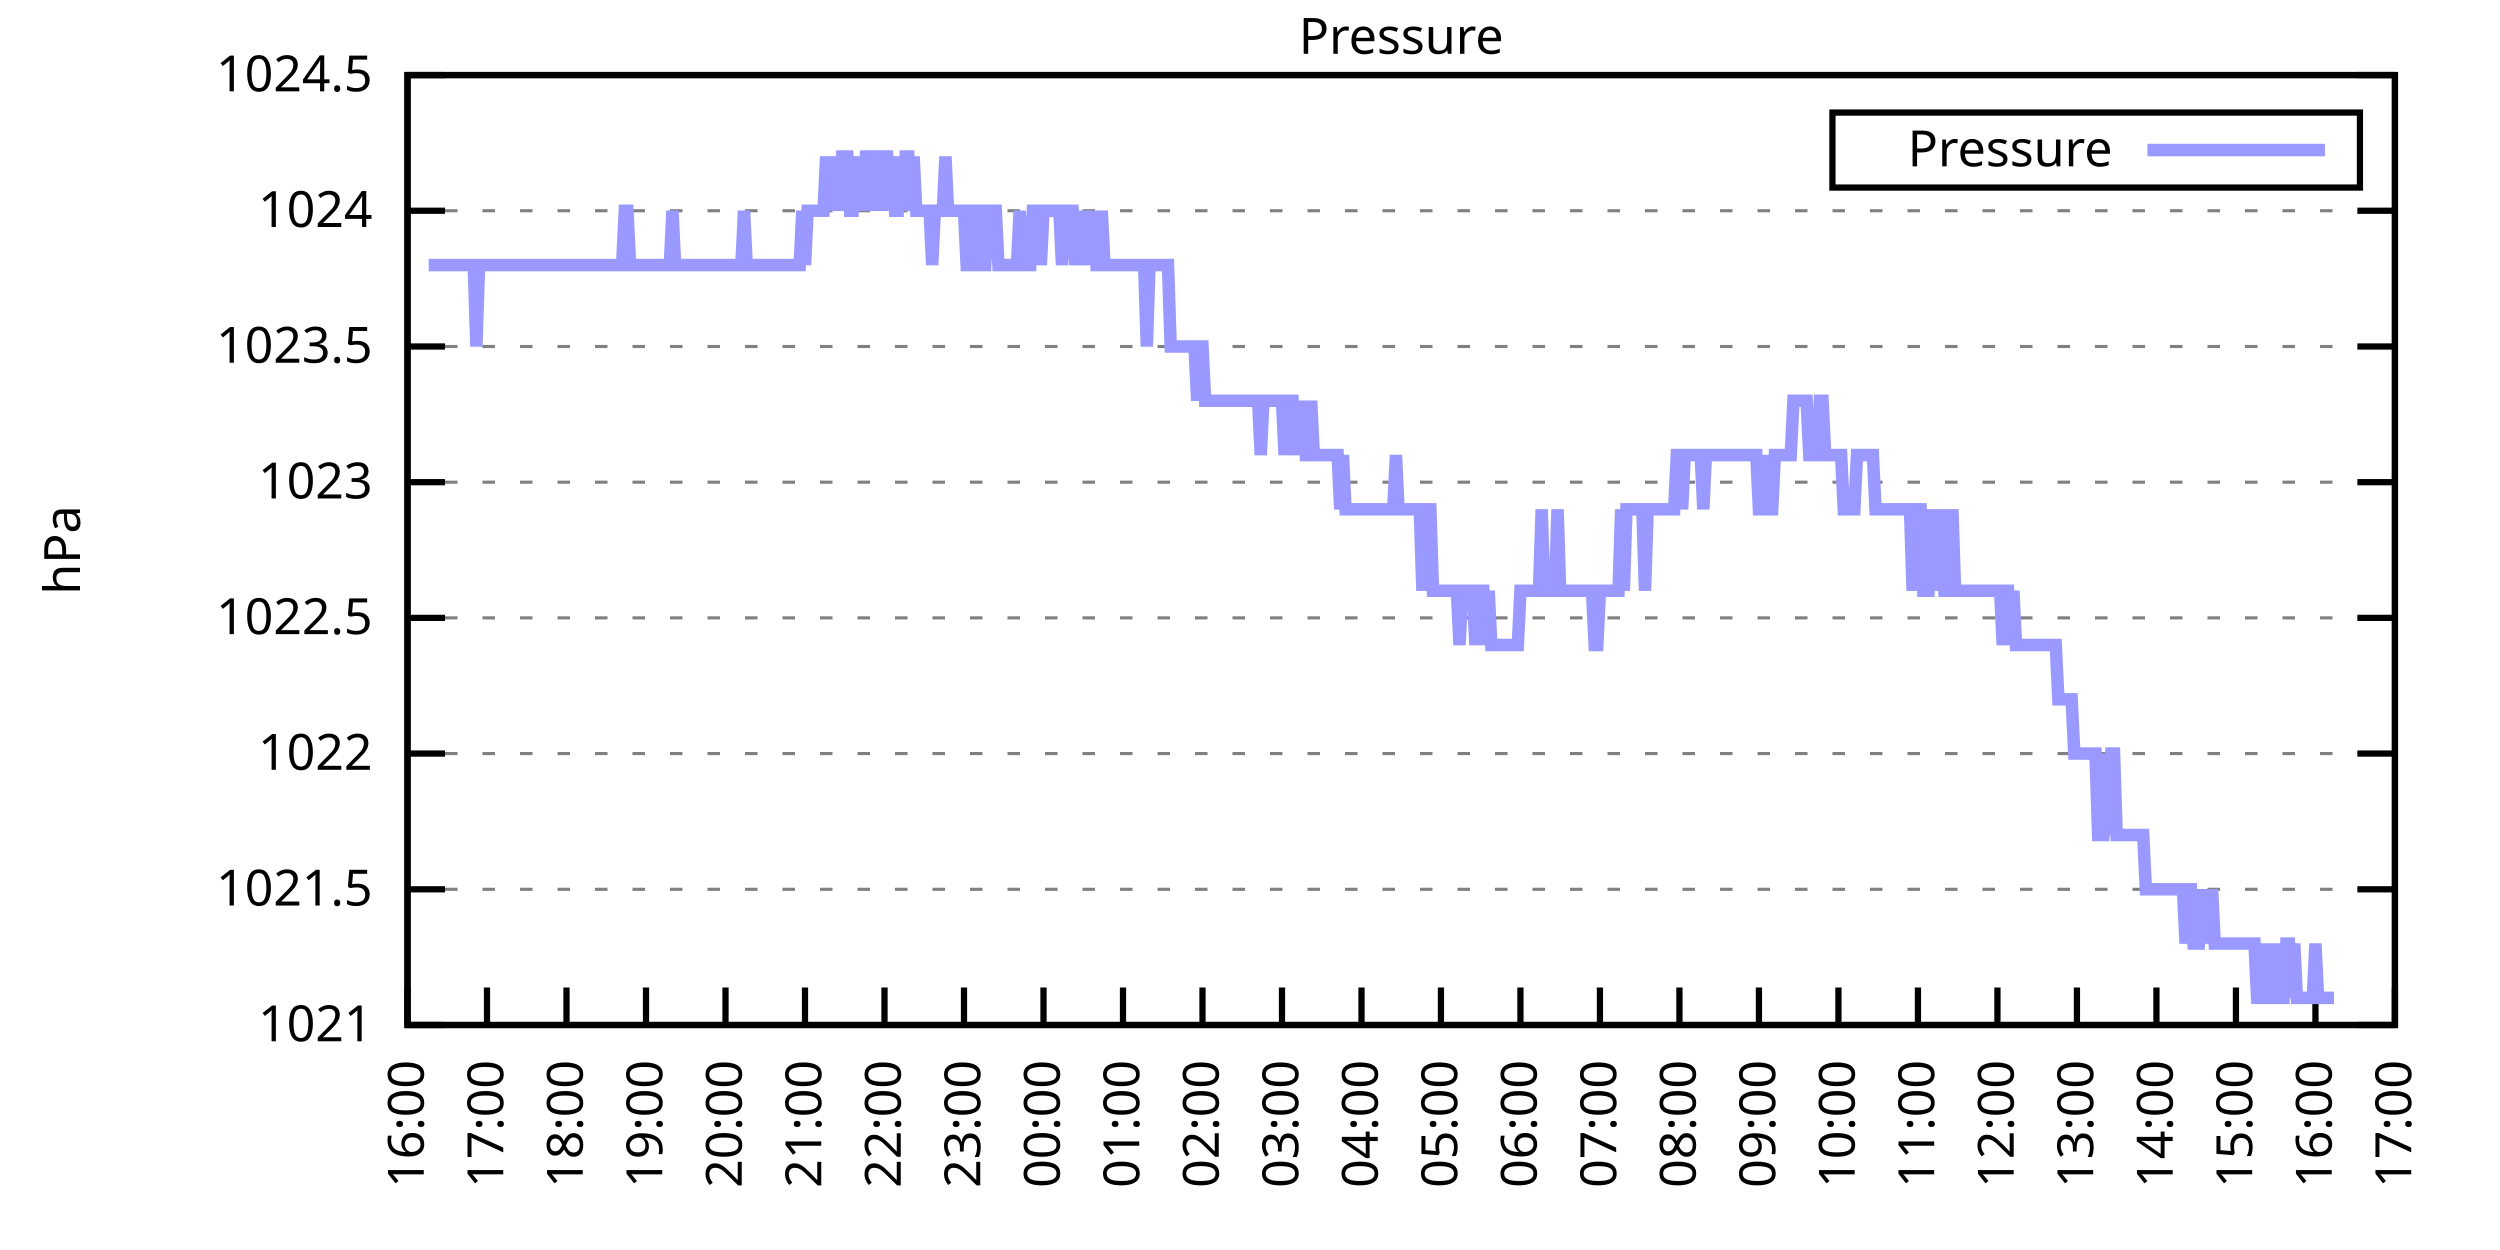
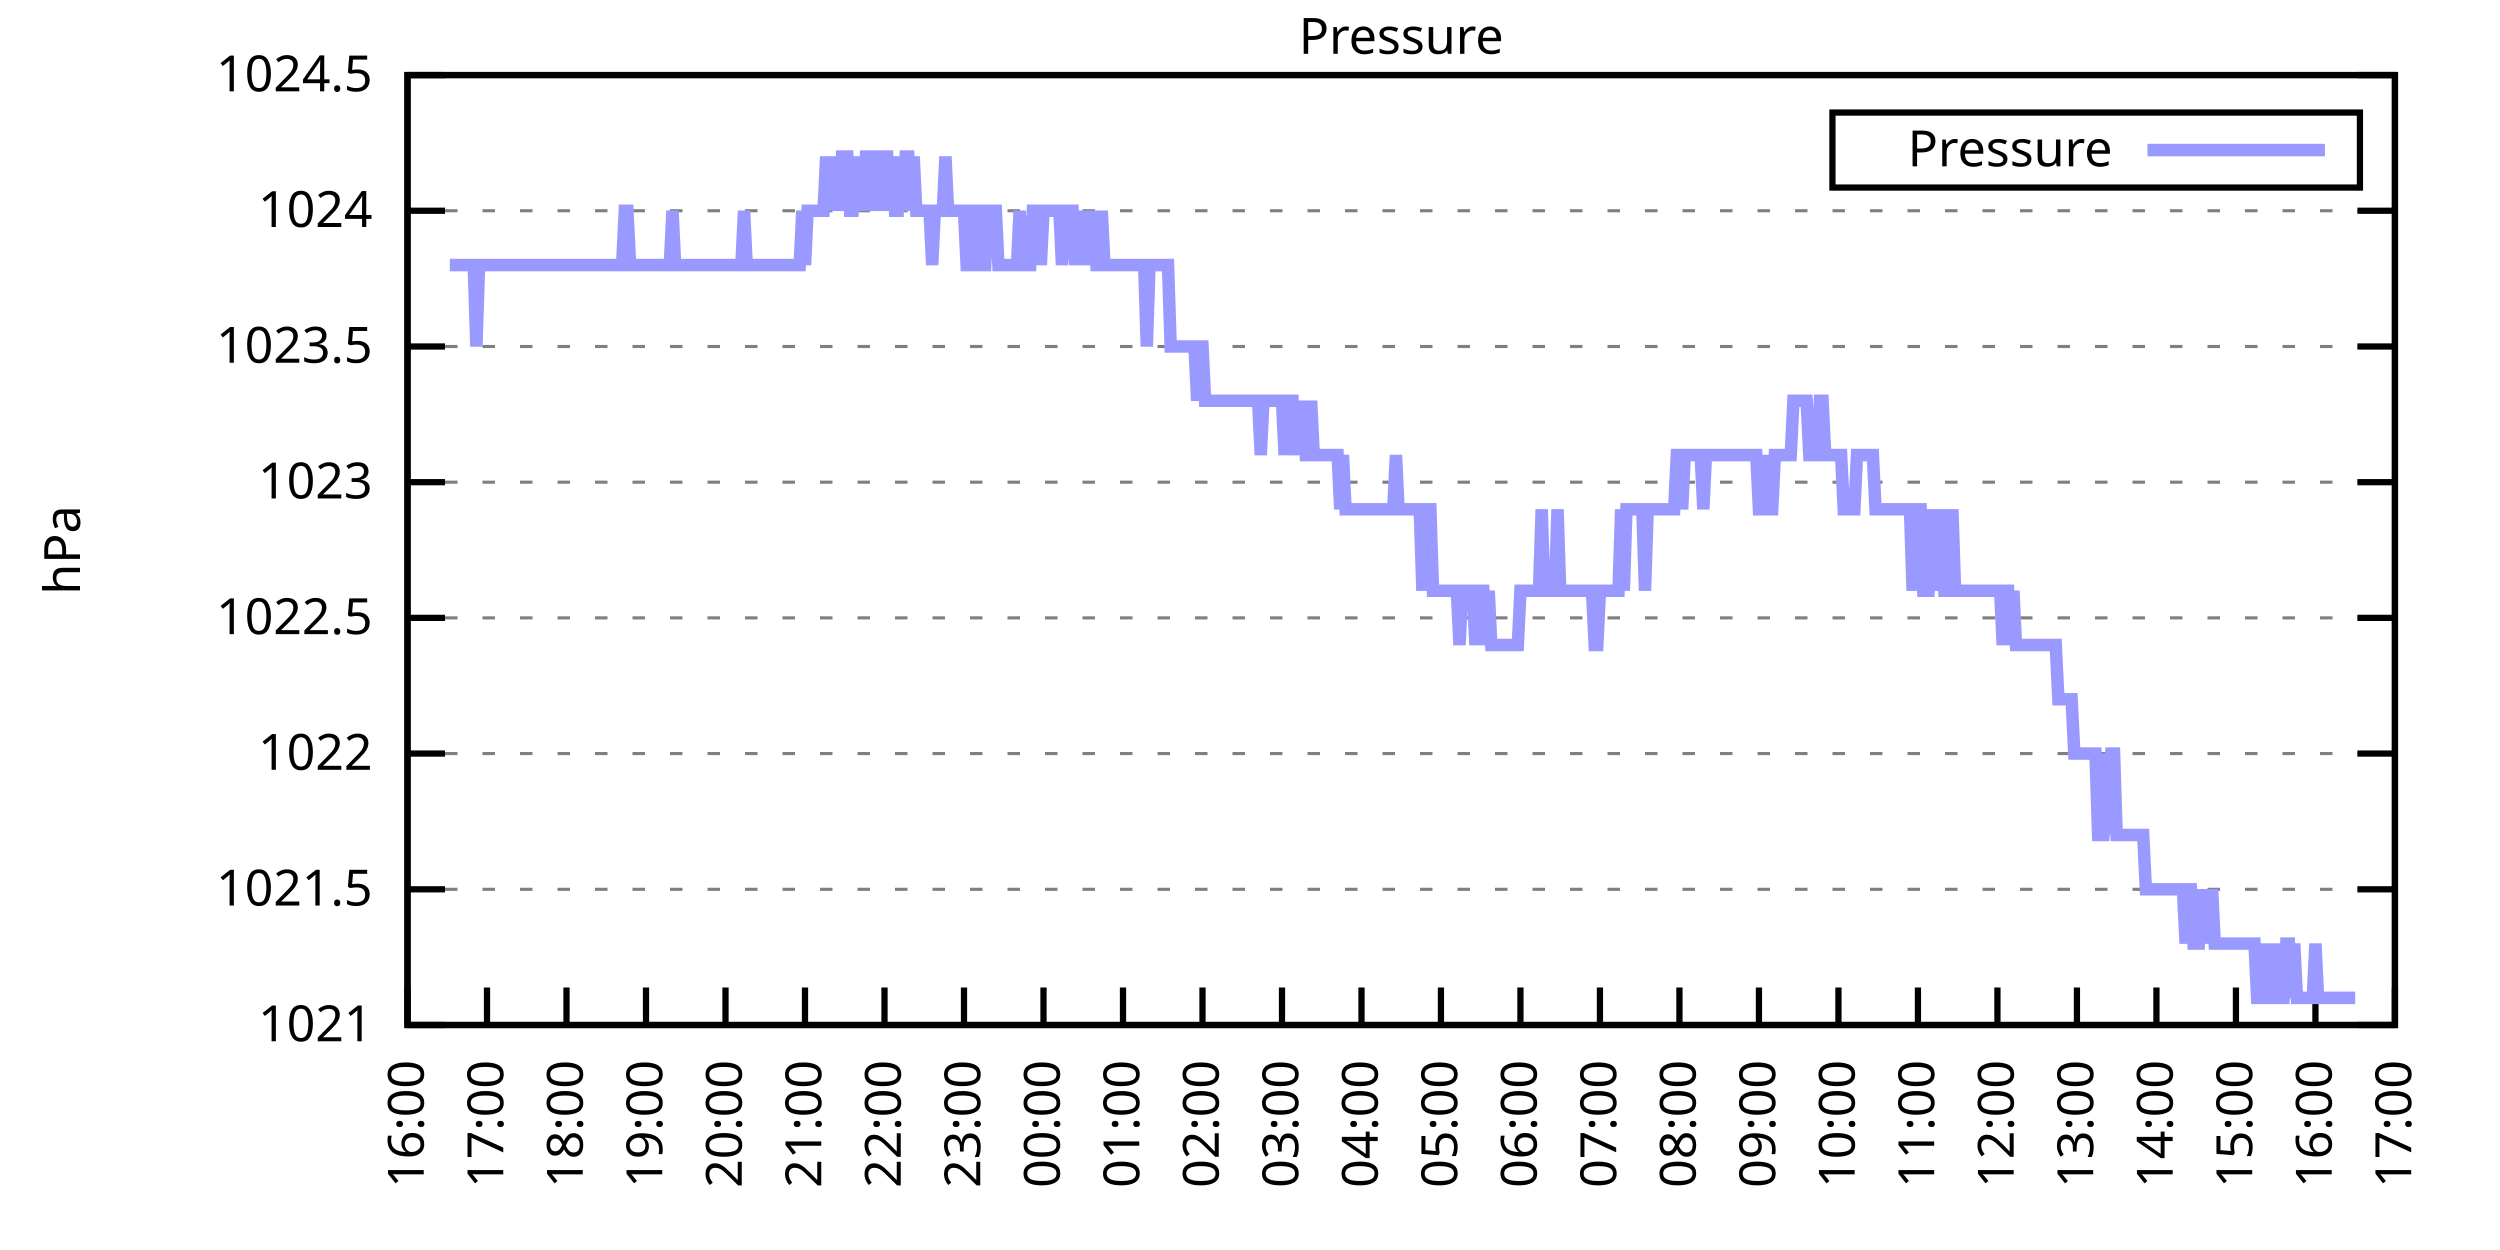
<svg xmlns="http://www.w3.org/2000/svg" xmlns:xlink="http://www.w3.org/1999/xlink" width="400" height="200" viewBox="0 0 400 200">
  <g id="gnuplot_canvas">
    <rect x="0" y="0" width="400" height="200" fill="none" />
    <defs>
      <circle id="gpDot" r="0.5" stroke-width="0.5" stroke="currentColor" />
      <path id="gpPt0" stroke-width="0.333" stroke="currentColor" d="M-1,0 h2 M0,-1 v2" />
      <path id="gpPt1" stroke-width="0.333" stroke="currentColor" d="M-1,-1 L1,1 M1,-1 L-1,1" />
      <path id="gpPt2" stroke-width="0.333" stroke="currentColor" d="M-1,0 L1,0 M0,-1 L0,1 M-1,-1 L1,1 M-1,1 L1,-1" />
      <rect id="gpPt3" stroke-width="0.333" stroke="currentColor" x="-1" y="-1" width="2" height="2" />
      <rect id="gpPt4" stroke-width="0.333" stroke="currentColor" fill="currentColor" x="-1" y="-1" width="2" height="2" />
      <circle id="gpPt5" stroke-width="0.333" stroke="currentColor" cx="0" cy="0" r="1" />
      <use xlink:href="#gpPt5" id="gpPt6" fill="currentColor" stroke="none" />
      <path id="gpPt7" stroke-width="0.333" stroke="currentColor" d="M0,-1.33 L-1.33,0.67 L1.33,0.67 z" />
      <use xlink:href="#gpPt7" id="gpPt8" fill="currentColor" stroke="none" />
      <use xlink:href="#gpPt7" id="gpPt9" stroke="currentColor" transform="rotate(180)" />
      <use xlink:href="#gpPt9" id="gpPt10" fill="currentColor" stroke="none" />
      <use xlink:href="#gpPt3" id="gpPt11" stroke="currentColor" transform="rotate(45)" />
      <use xlink:href="#gpPt11" id="gpPt12" fill="currentColor" stroke="none" />
      <path id="gpPt13" stroke-width="0.333" stroke="currentColor" d="M0,1.330 L1.265,0.411 L0.782,-1.067 L-0.782,-1.076 L-1.265,0.411 z" />
      <use xlink:href="#gpPt13" id="gpPt14" fill="currentColor" stroke="none" />
      <filter id="textbox" filterUnits="objectBoundingBox" x="0" y="0" height="1" width="1">
        <feFlood flood-color="white" flood-opacity="1" result="bgnd" />
        <feComposite in="SourceGraphic" in2="bgnd" operator="atop" />
      </filter>
      <filter id="greybox" filterUnits="objectBoundingBox" x="0" y="0" height="1" width="1">
        <feFlood flood-color="lightgrey" flood-opacity="1" result="grey" />
        <feComposite in="SourceGraphic" in2="grey" operator="atop" />
      </filter>
    </defs>
    <g fill="none" color="white" stroke="currentColor" stroke-width="1.00" stroke-linecap="butt" stroke-linejoin="miter">
</g>
    <g fill="none" color="black" stroke="currentColor" stroke-width="1.00" stroke-linecap="butt" stroke-linejoin="miter">
      <g stroke="none" shape-rendering="crispEdges">
        <polygon fill="rgb(255, 255, 255)" points="65.20,164.00 383.18,164.00 383.18,12.02 65.20,12.02 " />
      </g>
    </g>
    <g fill="none" color="black" stroke="currentColor" stroke-width="1.00" stroke-linecap="butt" stroke-linejoin="miter">
</g>
    <g fill="none" color="black" stroke="black" stroke-width="0.50" stroke-linecap="butt" stroke-linejoin="miter">
</g>
    <g fill="none" color="gray" stroke="currentColor" stroke-width="0.50" stroke-linecap="butt" stroke-linejoin="miter">
      <path stroke="gray" stroke-dasharray="2,4" class="gridline" d="M65.20,164.00 L383.19,164.00  " />
    </g>
    <g fill="none" color="gray" stroke="gray" stroke-width="1.00" stroke-linecap="butt" stroke-linejoin="miter">
</g>
    <g fill="none" color="black" stroke="currentColor" stroke-width="1.00" stroke-linecap="butt" stroke-linejoin="miter">
      <path stroke="black" d="M65.20,164.00 L71.20,164.00 M383.19,164.00 L377.19,164.00  " />
      <g transform="translate(59.60,166.60)" stroke="none" fill="black" font-family="Sans" font-size="8.00" text-anchor="end">
        <text>
          <tspan font-family="Sans"> 1021</tspan>
        </text>
      </g>
    </g>
    <g fill="none" color="black" stroke="currentColor" stroke-width="1.00" stroke-linecap="butt" stroke-linejoin="miter">
</g>
    <g fill="none" color="black" stroke="black" stroke-width="0.50" stroke-linecap="butt" stroke-linejoin="miter">
</g>
    <g fill="none" color="gray" stroke="currentColor" stroke-width="0.50" stroke-linecap="butt" stroke-linejoin="miter">
      <path stroke="gray" stroke-dasharray="2,4" class="gridline" d="M65.20,142.29 L383.19,142.29  " />
    </g>
    <g fill="none" color="gray" stroke="gray" stroke-width="1.00" stroke-linecap="butt" stroke-linejoin="miter">
</g>
    <g fill="none" color="black" stroke="currentColor" stroke-width="1.00" stroke-linecap="butt" stroke-linejoin="miter">
      <path stroke="black" d="M65.20,142.29 L71.20,142.29 M383.19,142.29 L377.19,142.29  " />
      <g transform="translate(59.60,144.89)" stroke="none" fill="black" font-family="Sans" font-size="8.00" text-anchor="end">
        <text>
          <tspan font-family="Sans"> 1021.5</tspan>
        </text>
      </g>
    </g>
    <g fill="none" color="black" stroke="currentColor" stroke-width="1.00" stroke-linecap="butt" stroke-linejoin="miter">
</g>
    <g fill="none" color="black" stroke="black" stroke-width="0.50" stroke-linecap="butt" stroke-linejoin="miter">
</g>
    <g fill="none" color="gray" stroke="currentColor" stroke-width="0.50" stroke-linecap="butt" stroke-linejoin="miter">
      <path stroke="gray" stroke-dasharray="2,4" class="gridline" d="M65.20,120.57 L383.19,120.57  " />
    </g>
    <g fill="none" color="gray" stroke="gray" stroke-width="1.00" stroke-linecap="butt" stroke-linejoin="miter">
</g>
    <g fill="none" color="black" stroke="currentColor" stroke-width="1.00" stroke-linecap="butt" stroke-linejoin="miter">
      <path stroke="black" d="M65.20,120.57 L71.20,120.57 M383.19,120.57 L377.19,120.57  " />
      <g transform="translate(59.60,123.17)" stroke="none" fill="black" font-family="Sans" font-size="8.00" text-anchor="end">
        <text>
          <tspan font-family="Sans"> 1022</tspan>
        </text>
      </g>
    </g>
    <g fill="none" color="black" stroke="currentColor" stroke-width="1.00" stroke-linecap="butt" stroke-linejoin="miter">
</g>
    <g fill="none" color="black" stroke="black" stroke-width="0.50" stroke-linecap="butt" stroke-linejoin="miter">
</g>
    <g fill="none" color="gray" stroke="currentColor" stroke-width="0.50" stroke-linecap="butt" stroke-linejoin="miter">
      <path stroke="gray" stroke-dasharray="2,4" class="gridline" d="M65.20,98.86 L383.19,98.86  " />
    </g>
    <g fill="none" color="gray" stroke="gray" stroke-width="1.00" stroke-linecap="butt" stroke-linejoin="miter">
</g>
    <g fill="none" color="black" stroke="currentColor" stroke-width="1.00" stroke-linecap="butt" stroke-linejoin="miter">
      <path stroke="black" d="M65.20,98.86 L71.20,98.86 M383.19,98.86 L377.19,98.86  " />
      <g transform="translate(59.60,101.46)" stroke="none" fill="black" font-family="Sans" font-size="8.00" text-anchor="end">
        <text>
          <tspan font-family="Sans"> 1022.5</tspan>
        </text>
      </g>
    </g>
    <g fill="none" color="black" stroke="currentColor" stroke-width="1.00" stroke-linecap="butt" stroke-linejoin="miter">
</g>
    <g fill="none" color="black" stroke="black" stroke-width="0.50" stroke-linecap="butt" stroke-linejoin="miter">
</g>
    <g fill="none" color="gray" stroke="currentColor" stroke-width="0.50" stroke-linecap="butt" stroke-linejoin="miter">
      <path stroke="gray" stroke-dasharray="2,4" class="gridline" d="M65.20,77.15 L383.19,77.15  " />
    </g>
    <g fill="none" color="gray" stroke="gray" stroke-width="1.00" stroke-linecap="butt" stroke-linejoin="miter">
</g>
    <g fill="none" color="black" stroke="currentColor" stroke-width="1.00" stroke-linecap="butt" stroke-linejoin="miter">
      <path stroke="black" d="M65.20,77.15 L71.20,77.15 M383.19,77.15 L377.19,77.15  " />
      <g transform="translate(59.60,79.75)" stroke="none" fill="black" font-family="Sans" font-size="8.00" text-anchor="end">
        <text>
          <tspan font-family="Sans"> 1023</tspan>
        </text>
      </g>
    </g>
    <g fill="none" color="black" stroke="currentColor" stroke-width="1.00" stroke-linecap="butt" stroke-linejoin="miter">
</g>
    <g fill="none" color="black" stroke="black" stroke-width="0.50" stroke-linecap="butt" stroke-linejoin="miter">
</g>
    <g fill="none" color="gray" stroke="currentColor" stroke-width="0.50" stroke-linecap="butt" stroke-linejoin="miter">
      <path stroke="gray" stroke-dasharray="2,4" class="gridline" d="M65.20,55.44 L383.19,55.44  " />
    </g>
    <g fill="none" color="gray" stroke="gray" stroke-width="1.00" stroke-linecap="butt" stroke-linejoin="miter">
</g>
    <g fill="none" color="black" stroke="currentColor" stroke-width="1.00" stroke-linecap="butt" stroke-linejoin="miter">
      <path stroke="black" d="M65.20,55.44 L71.20,55.44 M383.19,55.44 L377.19,55.44  " />
      <g transform="translate(59.60,58.04)" stroke="none" fill="black" font-family="Sans" font-size="8.00" text-anchor="end">
        <text>
          <tspan font-family="Sans"> 1023.5</tspan>
        </text>
      </g>
    </g>
    <g fill="none" color="black" stroke="currentColor" stroke-width="1.00" stroke-linecap="butt" stroke-linejoin="miter">
</g>
    <g fill="none" color="black" stroke="black" stroke-width="0.50" stroke-linecap="butt" stroke-linejoin="miter">
</g>
    <g fill="none" color="gray" stroke="currentColor" stroke-width="0.50" stroke-linecap="butt" stroke-linejoin="miter">
      <path stroke="gray" stroke-dasharray="2,4" class="gridline" d="M65.20,33.72 L383.19,33.72  " />
    </g>
    <g fill="none" color="gray" stroke="gray" stroke-width="1.00" stroke-linecap="butt" stroke-linejoin="miter">
</g>
    <g fill="none" color="black" stroke="currentColor" stroke-width="1.00" stroke-linecap="butt" stroke-linejoin="miter">
      <path stroke="black" d="M65.20,33.72 L71.20,33.72 M383.19,33.72 L377.19,33.72  " />
      <g transform="translate(59.60,36.32)" stroke="none" fill="black" font-family="Sans" font-size="8.00" text-anchor="end">
        <text>
          <tspan font-family="Sans"> 1024</tspan>
        </text>
      </g>
    </g>
    <g fill="none" color="black" stroke="currentColor" stroke-width="1.00" stroke-linecap="butt" stroke-linejoin="miter">
</g>
    <g fill="none" color="black" stroke="black" stroke-width="0.50" stroke-linecap="butt" stroke-linejoin="miter">
</g>
    <g fill="none" color="gray" stroke="currentColor" stroke-width="0.50" stroke-linecap="butt" stroke-linejoin="miter">
      <path stroke="gray" stroke-dasharray="2,4" class="gridline" d="M65.20,12.01 L383.19,12.01  " />
    </g>
    <g fill="none" color="gray" stroke="gray" stroke-width="1.00" stroke-linecap="butt" stroke-linejoin="miter">
</g>
    <g fill="none" color="black" stroke="currentColor" stroke-width="1.00" stroke-linecap="butt" stroke-linejoin="miter">
      <path stroke="black" d="M65.20,12.01 L71.20,12.01 M383.19,12.01 L377.19,12.01  " />
      <g transform="translate(59.60,14.61)" stroke="none" fill="black" font-family="Sans" font-size="8.00" text-anchor="end">
        <text>
          <tspan font-family="Sans"> 1024.5</tspan>
        </text>
      </g>
    </g>
    <g fill="none" color="black" stroke="currentColor" stroke-width="1.00" stroke-linecap="butt" stroke-linejoin="miter">
      <path stroke="black" d="M65.20,164.00 L65.20,158.00  " />
      <g transform="translate(67.80,169.60) rotate(270.00)" stroke="none" fill="black" font-family="Sans" font-size="8.00" text-anchor="end">
        <text>
          <tspan font-family="Sans">16:00</tspan>
        </text>
      </g>
    </g>
    <g fill="none" color="black" stroke="currentColor" stroke-width="1.00" stroke-linecap="butt" stroke-linejoin="miter">
      <path stroke="black" d="M77.92,164.00 L77.92,158.00  " />
      <g transform="translate(80.52,169.60) rotate(270.00)" stroke="none" fill="black" font-family="Sans" font-size="8.00" text-anchor="end">
        <text>
          <tspan font-family="Sans">17:00</tspan>
        </text>
      </g>
    </g>
    <g fill="none" color="black" stroke="currentColor" stroke-width="1.00" stroke-linecap="butt" stroke-linejoin="miter">
      <path stroke="black" d="M90.64,164.00 L90.64,158.00  " />
      <g transform="translate(93.24,169.60) rotate(270.00)" stroke="none" fill="black" font-family="Sans" font-size="8.00" text-anchor="end">
        <text>
          <tspan font-family="Sans">18:00</tspan>
        </text>
      </g>
    </g>
    <g fill="none" color="black" stroke="currentColor" stroke-width="1.00" stroke-linecap="butt" stroke-linejoin="miter">
      <path stroke="black" d="M103.36,164.00 L103.36,158.00  " />
      <g transform="translate(105.96,169.60) rotate(270.00)" stroke="none" fill="black" font-family="Sans" font-size="8.00" text-anchor="end">
        <text>
          <tspan font-family="Sans">19:00</tspan>
        </text>
      </g>
    </g>
    <g fill="none" color="black" stroke="currentColor" stroke-width="1.00" stroke-linecap="butt" stroke-linejoin="miter">
      <path stroke="black" d="M116.08,164.00 L116.08,158.00  " />
      <g transform="translate(118.68,169.60) rotate(270.00)" stroke="none" fill="black" font-family="Sans" font-size="8.00" text-anchor="end">
        <text>
          <tspan font-family="Sans">20:00</tspan>
        </text>
      </g>
    </g>
    <g fill="none" color="black" stroke="currentColor" stroke-width="1.00" stroke-linecap="butt" stroke-linejoin="miter">
      <path stroke="black" d="M128.80,164.00 L128.80,158.00  " />
      <g transform="translate(131.40,169.60) rotate(270.00)" stroke="none" fill="black" font-family="Sans" font-size="8.00" text-anchor="end">
        <text>
          <tspan font-family="Sans">21:00</tspan>
        </text>
      </g>
    </g>
    <g fill="none" color="black" stroke="currentColor" stroke-width="1.00" stroke-linecap="butt" stroke-linejoin="miter">
      <path stroke="black" d="M141.52,164.00 L141.52,158.00  " />
      <g transform="translate(144.12,169.60) rotate(270.00)" stroke="none" fill="black" font-family="Sans" font-size="8.00" text-anchor="end">
        <text>
          <tspan font-family="Sans">22:00</tspan>
        </text>
      </g>
    </g>
    <g fill="none" color="black" stroke="currentColor" stroke-width="1.00" stroke-linecap="butt" stroke-linejoin="miter">
      <path stroke="black" d="M154.24,164.00 L154.24,158.00  " />
      <g transform="translate(156.84,169.60) rotate(270.00)" stroke="none" fill="black" font-family="Sans" font-size="8.00" text-anchor="end">
        <text>
          <tspan font-family="Sans">23:00</tspan>
        </text>
      </g>
    </g>
    <g fill="none" color="black" stroke="currentColor" stroke-width="1.00" stroke-linecap="butt" stroke-linejoin="miter">
      <path stroke="black" d="M166.96,164.00 L166.96,158.00  " />
      <g transform="translate(169.56,169.60) rotate(270.00)" stroke="none" fill="black" font-family="Sans" font-size="8.00" text-anchor="end">
        <text>
          <tspan font-family="Sans">00:00</tspan>
        </text>
      </g>
    </g>
    <g fill="none" color="black" stroke="currentColor" stroke-width="1.00" stroke-linecap="butt" stroke-linejoin="miter">
      <path stroke="black" d="M179.68,164.00 L179.68,158.00  " />
      <g transform="translate(182.28,169.60) rotate(270.00)" stroke="none" fill="black" font-family="Sans" font-size="8.00" text-anchor="end">
        <text>
          <tspan font-family="Sans">01:00</tspan>
        </text>
      </g>
    </g>
    <g fill="none" color="black" stroke="currentColor" stroke-width="1.00" stroke-linecap="butt" stroke-linejoin="miter">
      <path stroke="black" d="M192.40,164.00 L192.40,158.00  " />
      <g transform="translate(195.00,169.60) rotate(270.00)" stroke="none" fill="black" font-family="Sans" font-size="8.00" text-anchor="end">
        <text>
          <tspan font-family="Sans">02:00</tspan>
        </text>
      </g>
    </g>
    <g fill="none" color="black" stroke="currentColor" stroke-width="1.00" stroke-linecap="butt" stroke-linejoin="miter">
      <path stroke="black" d="M205.12,164.00 L205.12,158.00  " />
      <g transform="translate(207.72,169.60) rotate(270.00)" stroke="none" fill="black" font-family="Sans" font-size="8.00" text-anchor="end">
        <text>
          <tspan font-family="Sans">03:00</tspan>
        </text>
      </g>
    </g>
    <g fill="none" color="black" stroke="currentColor" stroke-width="1.00" stroke-linecap="butt" stroke-linejoin="miter">
      <path stroke="black" d="M217.84,164.00 L217.84,158.00  " />
      <g transform="translate(220.44,169.60) rotate(270.00)" stroke="none" fill="black" font-family="Sans" font-size="8.00" text-anchor="end">
        <text>
          <tspan font-family="Sans">04:00</tspan>
        </text>
      </g>
    </g>
    <g fill="none" color="black" stroke="currentColor" stroke-width="1.00" stroke-linecap="butt" stroke-linejoin="miter">
      <path stroke="black" d="M230.55,164.00 L230.55,158.00  " />
      <g transform="translate(233.15,169.60) rotate(270.00)" stroke="none" fill="black" font-family="Sans" font-size="8.00" text-anchor="end">
        <text>
          <tspan font-family="Sans">05:00</tspan>
        </text>
      </g>
    </g>
    <g fill="none" color="black" stroke="currentColor" stroke-width="1.00" stroke-linecap="butt" stroke-linejoin="miter">
      <path stroke="black" d="M243.27,164.00 L243.27,158.00  " />
      <g transform="translate(245.87,169.60) rotate(270.00)" stroke="none" fill="black" font-family="Sans" font-size="8.00" text-anchor="end">
        <text>
          <tspan font-family="Sans">06:00</tspan>
        </text>
      </g>
    </g>
    <g fill="none" color="black" stroke="currentColor" stroke-width="1.00" stroke-linecap="butt" stroke-linejoin="miter">
      <path stroke="black" d="M255.99,164.00 L255.99,158.00  " />
      <g transform="translate(258.59,169.60) rotate(270.00)" stroke="none" fill="black" font-family="Sans" font-size="8.00" text-anchor="end">
        <text>
          <tspan font-family="Sans">07:00</tspan>
        </text>
      </g>
    </g>
    <g fill="none" color="black" stroke="currentColor" stroke-width="1.00" stroke-linecap="butt" stroke-linejoin="miter">
      <path stroke="black" d="M268.71,164.00 L268.71,158.00  " />
      <g transform="translate(271.31,169.60) rotate(270.00)" stroke="none" fill="black" font-family="Sans" font-size="8.00" text-anchor="end">
        <text>
          <tspan font-family="Sans">08:00</tspan>
        </text>
      </g>
    </g>
    <g fill="none" color="black" stroke="currentColor" stroke-width="1.00" stroke-linecap="butt" stroke-linejoin="miter">
      <path stroke="black" d="M281.43,164.00 L281.43,158.00  " />
      <g transform="translate(284.03,169.60) rotate(270.00)" stroke="none" fill="black" font-family="Sans" font-size="8.00" text-anchor="end">
        <text>
          <tspan font-family="Sans">09:00</tspan>
        </text>
      </g>
    </g>
    <g fill="none" color="black" stroke="currentColor" stroke-width="1.00" stroke-linecap="butt" stroke-linejoin="miter">
      <path stroke="black" d="M294.15,164.00 L294.15,158.00  " />
      <g transform="translate(296.75,169.60) rotate(270.00)" stroke="none" fill="black" font-family="Sans" font-size="8.00" text-anchor="end">
        <text>
          <tspan font-family="Sans">10:00</tspan>
        </text>
      </g>
    </g>
    <g fill="none" color="black" stroke="currentColor" stroke-width="1.00" stroke-linecap="butt" stroke-linejoin="miter">
      <path stroke="black" d="M306.87,164.00 L306.87,158.00  " />
      <g transform="translate(309.47,169.60) rotate(270.00)" stroke="none" fill="black" font-family="Sans" font-size="8.00" text-anchor="end">
        <text>
          <tspan font-family="Sans">11:00</tspan>
        </text>
      </g>
    </g>
    <g fill="none" color="black" stroke="currentColor" stroke-width="1.00" stroke-linecap="butt" stroke-linejoin="miter">
      <path stroke="black" d="M319.59,164.00 L319.59,158.00  " />
      <g transform="translate(322.19,169.60) rotate(270.00)" stroke="none" fill="black" font-family="Sans" font-size="8.00" text-anchor="end">
        <text>
          <tspan font-family="Sans">12:00</tspan>
        </text>
      </g>
    </g>
    <g fill="none" color="black" stroke="currentColor" stroke-width="1.00" stroke-linecap="butt" stroke-linejoin="miter">
      <path stroke="black" d="M332.31,164.00 L332.31,158.00  " />
      <g transform="translate(334.91,169.60) rotate(270.00)" stroke="none" fill="black" font-family="Sans" font-size="8.00" text-anchor="end">
        <text>
          <tspan font-family="Sans">13:00</tspan>
        </text>
      </g>
    </g>
    <g fill="none" color="black" stroke="currentColor" stroke-width="1.00" stroke-linecap="butt" stroke-linejoin="miter">
      <path stroke="black" d="M345.03,164.00 L345.03,158.00  " />
      <g transform="translate(347.63,169.60) rotate(270.00)" stroke="none" fill="black" font-family="Sans" font-size="8.00" text-anchor="end">
        <text>
          <tspan font-family="Sans">14:00</tspan>
        </text>
      </g>
    </g>
    <g fill="none" color="black" stroke="currentColor" stroke-width="1.00" stroke-linecap="butt" stroke-linejoin="miter">
      <path stroke="black" d="M357.75,164.00 L357.75,158.00  " />
      <g transform="translate(360.35,169.60) rotate(270.00)" stroke="none" fill="black" font-family="Sans" font-size="8.00" text-anchor="end">
        <text>
          <tspan font-family="Sans">15:00</tspan>
        </text>
      </g>
    </g>
    <g fill="none" color="black" stroke="currentColor" stroke-width="1.00" stroke-linecap="butt" stroke-linejoin="miter">
      <path stroke="black" d="M370.47,164.00 L370.47,158.00  " />
      <g transform="translate(373.07,169.60) rotate(270.00)" stroke="none" fill="black" font-family="Sans" font-size="8.00" text-anchor="end">
        <text>
          <tspan font-family="Sans">16:00</tspan>
        </text>
      </g>
    </g>
    <g fill="none" color="black" stroke="currentColor" stroke-width="1.00" stroke-linecap="butt" stroke-linejoin="miter">
      <path stroke="black" d="M383.19,164.00 L383.19,158.00  " />
      <g transform="translate(385.79,169.60) rotate(270.00)" stroke="none" fill="black" font-family="Sans" font-size="8.00" text-anchor="end">
        <text>
          <tspan font-family="Sans">17:00</tspan>
        </text>
      </g>
    </g>
    <g fill="none" color="black" stroke="currentColor" stroke-width="1.00" stroke-linecap="butt" stroke-linejoin="miter">
</g>
    <g fill="none" color="black" stroke="currentColor" stroke-width="1.00" stroke-linecap="butt" stroke-linejoin="miter">
      <path stroke="black" d="M65.20,12.01 L65.20,164.00 L383.19,164.00 L383.19,12.01 L65.20,12.01 Z  " />
    </g>
    <g fill="none" color="black" stroke="currentColor" stroke-width="1.00" stroke-linecap="butt" stroke-linejoin="miter">
</g>
    <g fill="none" color="black" stroke="currentColor" stroke-width="1.00" stroke-linecap="butt" stroke-linejoin="miter">
      <path stroke="black" d="M293.19,30.01 L293.19,18.01 L377.59,18.01 L377.59,30.01 L293.19,30.01 Z  " />
    </g>
    <g id="Pressure_plot_1">
      <g fill="none" color="white" stroke="black" stroke-width="2.00" stroke-linecap="butt" stroke-linejoin="miter">
</g>
      <g fill="none" color="black" stroke="currentColor" stroke-width="2.00" stroke-linecap="butt" stroke-linejoin="miter">
        <g transform="translate(337.99,26.61)" stroke="none" fill="black" font-family="Sans" font-size="8.00" text-anchor="end">
          <text>
            <tspan font-family="Sans">Pressure</tspan>
          </text>
        </g>
      </g>
      <g fill="none" color="black" stroke="currentColor" stroke-width="2.00" stroke-linecap="butt" stroke-linejoin="miter">
-         <path stroke="rgb(153, 153, 255)" d="M343.59,24.01 L371.99,24.01 M68.59,42.41 L69.02,42.41 L69.44,42.41 L69.86,42.41 L70.29,42.41 L70.71,42.41   L71.14,42.41 L71.56,42.41 L71.98,42.41 L72.41,42.41 L72.83,42.41 L73.26,42.41 L73.68,42.41 L74.10,42.41   L74.53,42.41 L74.95,42.41 L75.38,42.41 L75.80,42.41 L76.22,55.44 L76.65,42.41 L77.07,42.41 L77.50,42.41   L77.92,42.41 L78.34,42.41 L78.77,42.41 L79.19,42.41 L79.62,42.41 L80.04,42.41 L80.46,42.41 L80.89,42.41   L81.31,42.41 L81.74,42.41 L82.16,42.41 L82.58,42.41 L83.01,42.41 L83.43,42.41 L83.86,42.41 L84.28,42.41   L84.70,42.41 L85.13,42.41 L85.55,42.41 L85.98,42.41 L86.40,42.41 L86.82,42.41 L87.25,42.41 L87.67,42.41   L88.10,42.41 L88.52,42.41 L88.94,42.41 L89.37,42.41 L89.79,42.41 L90.22,42.41 L90.64,42.41 L91.06,42.41   L91.49,42.41 L91.91,42.41 L92.34,42.41 L92.76,42.41 L93.18,42.41 L93.61,42.41 L94.03,42.41 L94.46,42.41   L94.88,42.41 L95.30,42.41 L95.73,42.41 L96.15,42.41 L96.58,42.41 L97.00,42.41 L97.42,42.41 L97.85,42.41   L98.27,42.41 L98.69,42.41 L99.12,42.41 L99.54,42.41 L99.97,33.72 L100.39,33.72 L100.81,42.41 L101.24,42.41   L101.66,42.41 L102.09,42.41 L102.51,42.41 L102.93,42.41 L103.36,42.41 L103.78,42.41 L104.21,42.41 L104.63,42.41   L105.05,42.41 L105.48,42.41 L105.90,42.41 L106.33,42.41 L106.75,42.41 L107.17,42.41 L107.60,33.72 L108.02,42.41   L108.45,42.41 L108.87,42.41 L109.29,42.41 L109.72,42.41 L110.14,42.41 L110.57,42.41 L110.99,42.41 L111.41,42.41   L111.84,42.41 L112.26,42.41 L112.69,42.41 L113.11,42.41 L113.53,42.41 L113.96,42.41 L114.38,42.41 L114.81,42.41   L115.23,42.41 L115.65,42.41 L116.08,42.41 L116.50,42.41 L116.93,42.41 L117.35,42.41 L117.77,42.41 L118.20,42.41   L118.62,42.41 L119.05,33.72 L119.47,42.41 L119.89,42.41 L120.32,42.41 L120.74,42.41 L121.17,42.41 L121.59,42.41   L122.01,42.41 L122.44,42.41 L122.86,42.41 L123.29,42.41 L123.71,42.41 L124.13,42.41 L124.56,42.41 L124.98,42.41   L125.41,42.41 L125.83,42.41 L126.25,42.41 L126.68,42.41 L127.10,42.41 L127.53,42.41 L127.95,42.41 L128.37,33.72   L128.80,42.41 L129.22,33.72 L129.65,33.72 L130.07,33.72 L130.49,33.72 L130.92,33.72 L131.34,33.72 L131.77,33.72   L132.19,25.04 L132.61,33.72 L133.04,25.04 L133.46,33.72 L133.89,25.04 L134.31,33.72 L134.73,25.04 L135.16,25.04   L135.58,25.04 L136.01,33.72 L136.43,33.72 L136.85,25.04 L137.28,33.72 L137.70,25.04 L138.13,33.72 L138.55,25.04   L138.97,25.04 L139.40,25.04 L139.82,33.72 L140.25,25.04 L140.67,25.04 L141.09,33.72 L141.52,25.04 L141.94,25.04   L142.37,33.72 L142.79,25.04 L143.21,33.72 L143.64,33.72 L144.06,25.04 L144.49,33.72 L144.91,25.04 L145.33,25.04   L145.76,33.72 L146.18,25.04 L146.61,33.72 L147.03,33.72 L147.45,33.72 L147.88,33.72 L148.30,33.72 L148.73,33.72   L149.15,42.41 L149.57,33.72 L150.00,33.72 L150.42,33.72 L150.85,33.72 L151.27,25.04 L151.69,33.72 L152.12,33.72   L152.54,33.72 L152.97,33.72 L153.39,33.72 L153.81,33.72 L154.24,33.72 L154.66,42.41 L155.09,42.41 L155.51,42.41   L155.93,33.72 L156.36,33.72 L156.78,42.41 L157.21,42.41 L157.63,42.41 L158.05,33.72 L158.48,33.72 L158.90,33.72   L159.33,33.72 L159.75,42.41 L160.17,42.41 L160.60,42.41 L161.02,42.41 L161.44,42.41 L161.87,42.41 L162.29,42.41   L162.72,42.41 L163.14,33.72 L163.56,42.41 L163.99,42.41 L164.41,42.41 L164.84,42.41 L165.26,33.72 L165.68,33.72   L166.11,33.72 L166.53,42.41 L166.96,33.72 L167.38,33.72 L167.80,33.72 L168.23,33.72 L168.65,33.72 L169.08,33.72   L169.50,33.72 L169.92,42.41 L170.35,33.72 L170.77,33.72 L171.20,33.72 L171.62,33.72 L172.04,42.41 L172.47,33.72   L172.89,42.41 L173.32,33.72 L173.74,42.41 L174.16,33.72 L174.59,42.41 L175.01,33.72 L175.44,42.41 L175.86,42.41   L176.28,33.72 L176.71,42.41 L177.13,42.41 L177.56,42.41 L177.98,42.41 L178.40,42.41 L178.83,42.41 L179.25,42.41   L179.68,42.41 L180.10,42.41 L180.52,42.41 L180.95,42.41 L181.37,42.41 L181.80,42.41 L182.22,42.41 L182.64,42.41   L183.07,42.41 L183.49,55.44 L183.92,42.41 L184.34,42.41 L184.76,42.41 L185.19,42.41 L185.61,42.41 L186.04,42.41   L186.46,42.41 L186.88,42.41 L187.31,55.44 L187.73,55.44 L188.16,55.44 L188.58,55.44 L189.00,55.44 L189.43,55.44   L189.85,55.44 L190.28,55.44 L190.70,55.44 L191.12,55.44 L191.55,64.12 L191.97,55.44 L192.40,55.44 L192.82,64.12   L193.24,64.12 L193.67,64.12 L194.09,64.12 L194.52,64.12 L194.94,64.12 L195.36,64.12 L195.79,64.12 L196.21,64.12   L196.64,64.12 L197.06,64.12 L197.48,64.12 L197.91,64.12 L198.33,64.12 L198.76,64.12 L199.18,64.12 L199.60,64.12   L200.03,64.12 L200.45,64.12 L200.88,64.12 L201.30,64.12 L201.72,72.81 L202.15,64.12 L202.57,64.12 L203.00,64.12   L203.42,64.12 L203.84,64.12 L204.27,64.12 L204.69,64.12 L205.12,64.12 L205.54,72.81 L205.96,64.12 L206.39,64.12   L206.81,64.12 L207.24,72.81 L207.66,64.12 L208.08,72.81 L208.51,64.12 L208.93,72.81 L209.36,72.81 L209.78,64.12   L210.20,72.81 L210.63,72.81 L211.05,72.81 L211.48,72.81 L211.90,72.81 L212.32,72.81 L212.75,72.81 L213.17,72.81   L213.60,72.81 L214.02,72.81 L214.44,81.49 L214.87,72.81 L215.29,81.49 L215.72,81.49 L216.14,81.49 L216.56,81.49   L216.99,81.49 L217.41,81.49 L217.84,81.49 L218.26,81.49 L218.68,81.49 L219.11,81.49 L219.53,81.49 L219.96,81.49   L220.38,81.49 L220.80,81.49 L221.23,81.49 L221.65,81.49 L222.08,81.49 L222.50,81.49 L222.92,81.49 L223.35,72.81   L223.77,81.49 L224.20,81.49 L224.62,81.49 L225.04,81.49 L225.47,81.49 L225.89,81.49 L226.31,81.49 L226.74,81.49   L227.16,81.49 L227.59,94.52 L228.01,81.49 L228.43,81.49 L228.86,81.49 L229.28,94.52 L229.71,94.52 L230.13,94.52   L230.55,94.52 L230.98,94.52 L231.40,94.52 L231.83,94.52 L232.25,94.52 L232.67,94.52 L233.10,94.52 L233.52,103.20   L233.95,94.52 L234.37,94.52 L234.79,94.52 L235.22,94.52 L235.64,94.52 L236.07,103.20 L236.49,94.52 L236.91,94.52   L237.34,94.52 L237.76,103.20 L238.19,94.52 L238.61,103.20 L239.03,103.20 L239.46,103.20 L239.88,103.20 L240.31,103.20   L240.73,103.20 L241.15,103.20 L241.58,103.20 L242.00,103.20 L242.43,103.20 L242.85,103.20 L243.27,94.52 L243.70,94.52   L244.12,94.52 L244.55,94.52 L244.97,94.52 L245.39,94.52 L245.82,94.52 L246.24,94.52 L246.67,81.49 L247.09,94.52   L247.51,94.52 L247.94,94.52 L248.36,94.52 L248.79,94.52 L249.21,81.49 L249.63,94.52 L250.06,94.52 L250.48,94.52   L250.91,94.52 L251.33,94.52 L251.75,94.52 L252.18,94.52 L252.60,94.52 L253.03,94.52 L253.45,94.52 L253.87,94.52   L254.30,94.52 L254.72,94.52 L255.15,103.20 L255.57,103.20 L255.99,94.52 L256.42,94.52 L256.84,94.52 L257.27,94.52   L257.69,94.52 L258.11,94.52 L258.54,94.52 L258.96,94.52 L259.39,81.49 L259.81,94.52 L260.23,81.49 L260.66,81.49   L261.08,81.49 L261.51,81.49 L261.93,81.49 L262.35,81.49 L262.78,81.49 L263.20,94.52 L263.63,81.49 L264.05,81.49   L264.47,81.49 L264.90,81.49 L265.32,81.49 L265.75,81.49 L266.17,81.49 L266.59,81.49 L267.02,81.49 L267.44,81.49   L267.87,81.49 L268.29,72.81 L268.71,72.81 L269.14,81.49 L269.56,72.81 L269.99,72.81 L270.41,72.81 L270.83,72.81   L271.26,72.81 L271.68,72.81 L272.11,72.81 L272.53,81.49 L272.95,72.81 L273.38,72.81 L273.80,72.81 L274.23,72.81   L274.65,72.81 L275.07,72.81 L275.50,72.81 L275.92,72.81 L276.35,72.81 L276.77,72.81 L277.19,72.81 L277.62,72.81   L278.04,72.81 L278.47,72.81 L278.89,72.81 L279.31,72.81 L279.74,72.81 L280.16,72.81 L280.59,72.81 L281.01,72.81   L281.43,81.49 L281.86,81.49 L282.28,72.81 L282.71,81.49 L283.13,81.49 L283.55,81.49 L283.98,72.81 L284.40,72.81   L284.83,72.81 L285.25,72.81 L285.67,72.81 L286.10,72.81 L286.52,72.81 L286.95,64.12 L287.37,64.12 L287.79,64.12   L288.22,64.12 L288.64,64.12 L289.06,64.12 L289.49,72.81 L289.91,72.81 L290.34,72.81 L290.76,72.81 L291.18,64.12   L291.61,64.12 L292.03,72.81 L292.46,72.81 L292.88,72.81 L293.30,72.81 L293.73,72.81 L294.15,72.81 L294.58,72.81   L295.00,81.49 L295.42,81.49 L295.85,81.49 L296.27,81.49 L296.70,81.49 L297.12,72.81 L297.54,72.81 L297.97,72.81   L298.39,72.81 L298.82,72.81 L299.24,72.81 L299.66,72.81 L300.09,81.49 L300.51,81.49 L300.94,81.49 L301.36,81.49   L301.78,81.49 L302.21,81.49 L302.63,81.49 L303.06,81.49 L303.48,81.49 L303.90,81.49 L304.33,81.49 L304.75,81.49   L305.18,81.49 L305.60,81.49 L306.02,94.52 L306.45,81.49 L306.87,81.49 L307.30,81.49 L307.72,94.52 L308.14,94.52   L308.57,94.52 L308.99,81.49 L309.42,94.52 L309.84,81.49 L310.26,94.52 L310.69,81.49 L311.11,94.52 L311.54,94.52   L311.96,94.52 L312.38,81.49 L312.81,94.52 L313.23,94.52 L313.66,94.52 L314.08,94.52 L314.50,94.52 L314.93,94.52   L315.35,94.52 L315.78,94.52 L316.20,94.52 L316.62,94.52 L317.05,94.52 L317.47,94.52 L317.90,94.52 L318.32,94.52   L318.74,94.52 L319.17,94.52 L319.59,94.52 L320.02,94.52 L320.44,103.20 L320.86,94.52 L321.29,94.52 L321.71,103.20   L322.14,94.52 L322.56,103.20 L322.98,103.20 L323.41,103.20 L323.83,103.20 L324.26,103.20 L324.68,103.20 L325.10,103.20   L325.53,103.20 L325.95,103.20 L326.38,103.20 L326.80,103.20 L327.22,103.20 L327.65,103.20 L328.07,103.20 L328.50,103.20   L328.92,103.20 L329.34,111.89 L329.77,111.89 L330.19,111.89 L330.62,111.89 L331.04,111.89 L331.46,111.89 L331.89,120.57   L332.31,120.57 L332.74,120.57 L333.16,120.57 L333.58,120.57 L334.01,120.57 L334.43,120.57 L334.86,120.57 L335.28,120.57   L335.70,133.60 L336.13,133.60 L336.55,133.60 L336.98,120.57 L337.40,133.60 L337.82,120.57 L338.25,120.57 L338.67,133.60   L339.10,133.60 L339.52,133.60 L339.94,133.60 L340.37,133.60 L340.79,133.60 L341.22,133.60 L341.64,133.60 L342.06,133.60   L342.49,133.60 L342.91,133.60 L343.34,142.29 L343.76,142.29 L344.18,142.29 L344.61,142.29 L345.03,142.29 L345.46,142.29   L345.88,142.29 L346.30,142.29 L346.73,142.29 L347.15,142.29 L347.58,142.29 L348.00,142.29 L348.42,142.29 L348.85,142.29   L349.27,142.29 L349.70,150.97 L350.12,142.29 L350.54,142.29 L350.97,150.97 L351.39,150.97 L351.81,150.97 L352.24,142.29   L352.66,150.97 L353.09,142.29 L353.51,150.97 L353.93,142.29 L354.36,150.97 L354.78,150.97 L355.21,150.97 L355.63,150.97   L356.05,150.97 L356.48,150.97 L356.90,150.97 L357.33,150.97 L357.75,150.97 L358.17,150.97 L358.60,150.97 L359.02,150.97   L359.45,150.97 L359.87,150.97 L360.29,150.97 L360.72,150.97 L361.14,159.66 L361.57,159.66 L361.99,159.66 L362.41,150.97   L362.84,159.66 L363.26,150.97 L363.69,159.66 L364.11,159.66 L364.53,150.97 L364.96,159.66 L365.38,159.66 L365.81,150.97   L366.23,150.97 L366.65,159.66 L367.08,150.97 L367.50,159.66 L367.93,159.66 L368.35,159.66 L368.77,159.66 L369.20,159.66   L369.62,159.66 L370.05,159.66 L370.47,150.97 L370.89,159.66 L371.32,159.66 L371.74,159.66 L372.17,159.66 L372.59,159.66   L373.01,159.66 L373.44,159.66  " />
+         <path stroke="rgb(153, 153, 255)" d="M343.59,24.01 L371.99,24.01 M71.98,42.41 L72.41,42.41 L72.83,42.41 L73.26,42.41 L73.68,42.41 L74.10,42.41   L74.53,42.41 L74.95,42.41 L75.38,42.41 L75.80,42.41 L76.22,55.44 L76.65,42.41 L77.07,42.41 L77.50,42.41   L77.92,42.41 L78.34,42.41 L78.77,42.41 L79.19,42.41 L79.62,42.41 L80.04,42.41 L80.46,42.41 L80.89,42.41   L81.31,42.41 L81.74,42.41 L82.16,42.41 L82.58,42.41 L83.01,42.41 L83.43,42.41 L83.86,42.41 L84.28,42.41   L84.70,42.41 L85.13,42.41 L85.55,42.41 L85.98,42.41 L86.40,42.41 L86.82,42.41 L87.25,42.41 L87.67,42.41   L88.10,42.41 L88.52,42.41 L88.94,42.41 L89.37,42.41 L89.79,42.41 L90.22,42.41 L90.64,42.41 L91.06,42.41   L91.49,42.41 L91.91,42.41 L92.34,42.41 L92.76,42.41 L93.18,42.41 L93.61,42.41 L94.03,42.41 L94.46,42.41   L94.88,42.41 L95.30,42.41 L95.73,42.41 L96.15,42.41 L96.58,42.41 L97.00,42.41 L97.42,42.41 L97.85,42.41   L98.27,42.41 L98.69,42.41 L99.12,42.41 L99.54,42.41 L99.97,33.72 L100.39,33.72 L100.81,42.41 L101.24,42.41   L101.66,42.41 L102.09,42.41 L102.51,42.41 L102.93,42.41 L103.36,42.41 L103.78,42.41 L104.21,42.41 L104.63,42.41   L105.05,42.41 L105.48,42.41 L105.90,42.41 L106.33,42.41 L106.75,42.41 L107.17,42.41 L107.60,33.72 L108.02,42.41   L108.45,42.41 L108.87,42.41 L109.29,42.41 L109.72,42.41 L110.14,42.41 L110.57,42.41 L110.99,42.41 L111.41,42.41   L111.84,42.41 L112.26,42.41 L112.69,42.41 L113.11,42.41 L113.53,42.41 L113.96,42.41 L114.38,42.41 L114.81,42.41   L115.23,42.41 L115.65,42.41 L116.08,42.41 L116.50,42.41 L116.93,42.41 L117.35,42.41 L117.77,42.41 L118.20,42.41   L118.62,42.41 L119.05,33.72 L119.47,42.41 L119.89,42.41 L120.32,42.41 L120.74,42.41 L121.17,42.41 L121.59,42.41   L122.01,42.41 L122.44,42.41 L122.86,42.41 L123.29,42.41 L123.71,42.41 L124.13,42.41 L124.56,42.41 L124.98,42.41   L125.41,42.41 L125.83,42.41 L126.25,42.41 L126.68,42.41 L127.10,42.41 L127.53,42.41 L127.95,42.41 L128.37,33.72   L128.80,42.41 L129.22,33.72 L129.65,33.72 L130.07,33.72 L130.49,33.72 L130.92,33.72 L131.34,33.72 L131.77,33.72   L132.19,25.04 L132.61,33.72 L133.04,25.04 L133.46,33.72 L133.89,25.04 L134.31,33.72 L134.73,25.04 L135.16,25.04   L135.58,25.04 L136.01,33.72 L136.43,33.72 L136.85,25.04 L137.28,33.72 L137.70,25.04 L138.13,33.72 L138.55,25.04   L138.97,25.04 L139.40,25.04 L139.82,33.72 L140.25,25.04 L140.67,25.04 L141.09,33.72 L141.52,25.04 L141.94,25.04   L142.37,33.72 L142.79,25.04 L143.21,33.72 L143.64,33.72 L144.06,25.04 L144.49,33.72 L144.91,25.04 L145.33,25.04   L145.76,33.72 L146.18,25.04 L146.61,33.72 L147.03,33.72 L147.45,33.72 L147.88,33.72 L148.30,33.72 L148.73,33.72   L149.15,42.41 L149.57,33.72 L150.00,33.72 L150.42,33.72 L150.85,33.72 L151.27,25.04 L151.69,33.72 L152.12,33.72   L152.54,33.72 L152.97,33.72 L153.39,33.72 L153.81,33.72 L154.24,33.72 L154.66,42.41 L155.09,42.41 L155.51,42.41   L155.93,33.72 L156.36,33.72 L156.78,42.41 L157.21,42.41 L157.63,42.41 L158.05,33.72 L158.48,33.72 L158.90,33.72   L159.33,33.72 L159.75,42.41 L160.17,42.41 L160.60,42.41 L161.02,42.41 L161.44,42.41 L161.87,42.41 L162.29,42.41   L162.72,42.41 L163.14,33.72 L163.56,42.41 L163.99,42.41 L164.41,42.41 L164.84,42.41 L165.26,33.72 L165.68,33.72   L166.11,33.72 L166.53,42.41 L166.96,33.72 L167.38,33.72 L167.80,33.72 L168.23,33.72 L168.65,33.72 L169.08,33.72   L169.50,33.72 L169.92,42.41 L170.35,33.72 L170.77,33.72 L171.20,33.72 L171.62,33.72 L172.04,42.41 L172.47,33.72   L172.89,42.41 L173.32,33.72 L173.74,42.41 L174.16,33.72 L174.59,42.41 L175.01,33.72 L175.44,42.41 L175.86,42.41   L176.28,33.72 L176.71,42.41 L177.13,42.41 L177.56,42.41 L177.98,42.41 L178.40,42.41 L178.83,42.41 L179.25,42.41   L179.68,42.41 L180.10,42.41 L180.52,42.41 L180.95,42.41 L181.37,42.41 L181.80,42.41 L182.22,42.41 L182.64,42.41   L183.07,42.41 L183.49,55.44 L183.92,42.41 L184.34,42.41 L184.76,42.41 L185.19,42.41 L185.61,42.41 L186.04,42.41   L186.46,42.41 L186.88,42.41 L187.31,55.44 L187.73,55.44 L188.16,55.44 L188.58,55.44 L189.00,55.44 L189.43,55.44   L189.85,55.44 L190.28,55.44 L190.70,55.44 L191.12,55.44 L191.55,64.12 L191.97,55.44 L192.40,55.44 L192.82,64.12   L193.24,64.12 L193.67,64.12 L194.09,64.12 L194.52,64.12 L194.94,64.12 L195.36,64.12 L195.79,64.12 L196.21,64.12   L196.64,64.12 L197.06,64.12 L197.48,64.12 L197.91,64.12 L198.33,64.12 L198.76,64.12 L199.18,64.12 L199.60,64.12   L200.03,64.12 L200.45,64.12 L200.88,64.12 L201.30,64.12 L201.72,72.81 L202.15,64.12 L202.57,64.12 L203.00,64.12   L203.42,64.12 L203.84,64.12 L204.27,64.12 L204.69,64.12 L205.12,64.12 L205.54,72.81 L205.96,64.12 L206.39,64.12   L206.81,64.12 L207.24,72.81 L207.66,64.12 L208.08,72.81 L208.51,64.12 L208.93,72.81 L209.36,72.81 L209.78,64.12   L210.20,72.81 L210.63,72.81 L211.05,72.81 L211.48,72.81 L211.90,72.81 L212.32,72.81 L212.75,72.81 L213.17,72.81   L213.60,72.81 L214.02,72.81 L214.44,81.49 L214.87,72.81 L215.29,81.49 L215.72,81.49 L216.14,81.49 L216.56,81.49   L216.99,81.49 L217.41,81.49 L217.84,81.49 L218.26,81.49 L218.68,81.49 L219.11,81.49 L219.53,81.49 L219.96,81.49   L220.38,81.49 L220.80,81.49 L221.23,81.49 L221.65,81.49 L222.08,81.49 L222.50,81.49 L222.92,81.49 L223.35,72.81   L223.77,81.49 L224.20,81.49 L224.62,81.49 L225.04,81.49 L225.47,81.49 L225.89,81.49 L226.31,81.49 L226.74,81.49   L227.16,81.49 L227.59,94.52 L228.01,81.49 L228.43,81.49 L228.86,81.49 L229.28,94.52 L229.71,94.52 L230.13,94.52   L230.55,94.52 L230.98,94.52 L231.40,94.52 L231.83,94.52 L232.25,94.52 L232.67,94.52 L233.10,94.52 L233.52,103.20   L233.95,94.52 L234.37,94.52 L234.79,94.52 L235.22,94.52 L235.64,94.52 L236.07,103.20 L236.49,94.52 L236.91,94.52   L237.34,94.52 L237.76,103.20 L238.19,94.52 L238.61,103.20 L239.03,103.20 L239.46,103.20 L239.88,103.20 L240.31,103.20   L240.73,103.20 L241.15,103.20 L241.58,103.20 L242.00,103.20 L242.43,103.20 L242.85,103.20 L243.27,94.52 L243.70,94.52   L244.12,94.52 L244.55,94.52 L244.97,94.52 L245.39,94.52 L245.82,94.52 L246.24,94.52 L246.67,81.49 L247.09,94.52   L247.51,94.52 L247.94,94.52 L248.36,94.52 L248.79,94.52 L249.21,81.49 L249.63,94.52 L250.06,94.52 L250.48,94.52   L250.91,94.52 L251.33,94.52 L251.75,94.52 L252.18,94.52 L252.60,94.52 L253.03,94.52 L253.45,94.52 L253.87,94.52   L254.30,94.52 L254.72,94.52 L255.15,103.20 L255.57,103.20 L255.99,94.52 L256.42,94.52 L256.84,94.52 L257.27,94.52   L257.69,94.52 L258.11,94.52 L258.54,94.52 L258.96,94.52 L259.39,81.49 L259.81,94.52 L260.23,81.49 L260.66,81.49   L261.08,81.49 L261.51,81.49 L261.93,81.49 L262.35,81.49 L262.78,81.49 L263.20,94.52 L263.63,81.49 L264.05,81.49   L264.47,81.49 L264.90,81.49 L265.32,81.49 L265.75,81.49 L266.17,81.49 L266.59,81.49 L267.02,81.49 L267.44,81.49   L267.87,81.49 L268.29,72.81 L268.71,72.81 L269.14,81.49 L269.56,72.81 L269.99,72.81 L270.41,72.81 L270.83,72.81   L271.26,72.81 L271.68,72.81 L272.11,72.81 L272.53,81.49 L272.95,72.81 L273.38,72.81 L273.80,72.81 L274.23,72.81   L274.65,72.81 L275.07,72.81 L275.50,72.81 L275.92,72.81 L276.35,72.81 L276.77,72.81 L277.19,72.81 L277.62,72.81   L278.04,72.81 L278.47,72.81 L278.89,72.81 L279.31,72.81 L279.74,72.81 L280.16,72.81 L280.59,72.81 L281.01,72.81   L281.43,81.49 L281.86,81.49 L282.28,72.81 L282.71,81.49 L283.13,81.49 L283.55,81.49 L283.98,72.81 L284.40,72.81   L284.83,72.81 L285.25,72.81 L285.67,72.81 L286.10,72.81 L286.52,72.81 L286.95,64.12 L287.37,64.12 L287.79,64.12   L288.22,64.12 L288.64,64.12 L289.06,64.12 L289.49,72.81 L289.91,72.81 L290.34,72.81 L290.76,72.81 L291.18,64.12   L291.61,64.12 L292.03,72.81 L292.46,72.81 L292.88,72.81 L293.30,72.81 L293.73,72.81 L294.15,72.81 L294.58,72.81   L295.00,81.49 L295.42,81.49 L295.85,81.49 L296.27,81.49 L296.70,81.49 L297.12,72.81 L297.54,72.81 L297.97,72.81   L298.39,72.81 L298.82,72.81 L299.24,72.81 L299.66,72.81 L300.09,81.49 L300.51,81.49 L300.94,81.49 L301.36,81.49   L301.78,81.49 L302.21,81.49 L302.63,81.49 L303.06,81.49 L303.48,81.49 L303.90,81.49 L304.33,81.49 L304.75,81.49   L305.18,81.49 L305.60,81.49 L306.02,94.52 L306.45,81.49 L306.87,81.49 L307.30,81.49 L307.72,94.52 L308.14,94.52   L308.57,94.52 L308.99,81.49 L309.42,94.52 L309.84,81.49 L310.26,94.52 L310.69,81.49 L311.11,94.52 L311.54,94.52   L311.96,94.52 L312.38,81.49 L312.81,94.52 L313.23,94.52 L313.66,94.52 L314.08,94.52 L314.50,94.52 L314.93,94.52   L315.35,94.52 L315.78,94.52 L316.20,94.52 L316.62,94.52 L317.05,94.52 L317.47,94.52 L317.90,94.52 L318.32,94.52   L318.74,94.52 L319.17,94.52 L319.59,94.52 L320.02,94.52 L320.44,103.20 L320.86,94.52 L321.29,94.52 L321.71,103.20   L322.14,94.52 L322.56,103.20 L322.98,103.20 L323.41,103.20 L323.83,103.20 L324.26,103.20 L324.68,103.20 L325.10,103.20   L325.53,103.20 L325.95,103.20 L326.38,103.20 L326.80,103.20 L327.22,103.20 L327.65,103.20 L328.07,103.20 L328.50,103.20   L328.92,103.20 L329.34,111.89 L329.77,111.89 L330.19,111.89 L330.62,111.89 L331.04,111.89 L331.46,111.89 L331.89,120.57   L332.31,120.57 L332.74,120.57 L333.16,120.57 L333.58,120.57 L334.01,120.57 L334.43,120.57 L334.86,120.57 L335.28,120.57   L335.70,133.60 L336.13,133.60 L336.55,133.60 L336.98,120.57 L337.40,133.60 L337.82,120.57 L338.25,120.57 L338.67,133.60   L339.10,133.60 L339.52,133.60 L339.94,133.60 L340.37,133.60 L340.79,133.60 L341.22,133.60 L341.64,133.60 L342.06,133.60   L342.49,133.60 L342.91,133.60 L343.34,142.29 L343.76,142.29 L344.18,142.29 L344.61,142.29 L345.03,142.29 L345.46,142.29   L345.88,142.29 L346.30,142.29 L346.73,142.29 L347.15,142.29 L347.58,142.29 L348.00,142.29 L348.42,142.29 L348.85,142.29   L349.27,142.29 L349.70,150.97 L350.12,142.29 L350.54,142.29 L350.97,150.97 L351.39,150.97 L351.81,150.97 L352.24,142.29   L352.66,150.97 L353.09,142.29 L353.51,150.97 L353.93,142.29 L354.36,150.97 L354.78,150.97 L355.21,150.97 L355.63,150.97   L356.05,150.97 L356.48,150.97 L356.90,150.97 L357.33,150.97 L357.75,150.97 L358.17,150.97 L358.60,150.97 L359.02,150.97   L359.45,150.97 L359.87,150.97 L360.29,150.97 L360.72,150.97 L361.14,159.66 L361.57,159.66 L361.99,159.66 L362.41,150.97   L362.84,159.66 L363.26,150.97 L363.69,159.66 L364.11,159.66 L364.53,150.97 L364.96,159.66 L365.38,159.66 L365.81,150.97   L366.23,150.97 L366.65,159.66 L367.08,150.97 L367.50,159.66 L367.93,159.66 L368.35,159.66 L368.77,159.66 L369.20,159.66   L369.62,159.66 L370.05,159.66 L370.47,150.97 L370.89,159.66 L371.32,159.66 L371.74,159.66 L372.17,159.66 L372.59,159.66   L373.01,159.66 L373.44,159.66 L373.86,159.66 L374.29,159.66 L374.71,159.66 L375.13,159.66 L375.56,159.66 L375.98,159.66   L376.41,159.66 L376.83,159.66  " />
      </g>
    </g>
    <g fill="none" color="black" stroke="currentColor" stroke-width="2.00" stroke-linecap="butt" stroke-linejoin="miter">
</g>
    <g fill="none" color="black" stroke="black" stroke-width="1.00" stroke-linecap="butt" stroke-linejoin="miter">
</g>
    <g fill="none" color="black" stroke="currentColor" stroke-width="1.00" stroke-linecap="butt" stroke-linejoin="miter">
      <path stroke="black" d="M65.20,12.01 L65.20,164.00 L383.19,164.00 L383.19,12.01 L65.20,12.01 Z  " />
      <g transform="translate(12.80,88.01) rotate(270.00)" stroke="none" fill="black" font-family="Sans" font-size="8.00" text-anchor="middle">
        <text>
          <tspan font-family="Sans">hPa</tspan>
        </text>
      </g>
    </g>
    <g fill="none" color="black" stroke="currentColor" stroke-width="1.00" stroke-linecap="butt" stroke-linejoin="miter">
</g>
    <g fill="none" color="black" stroke="currentColor" stroke-width="1.00" stroke-linecap="butt" stroke-linejoin="miter">
      <g transform="translate(224.19,8.61)" stroke="none" fill="black" font-family="Sans" font-size="8.00" text-anchor="middle">
        <text>
          <tspan font-family="Sans">Pressure</tspan>
        </text>
      </g>
    </g>
    <g fill="none" color="black" stroke="currentColor" stroke-width="1.00" stroke-linecap="butt" stroke-linejoin="miter">
</g>
  </g>
</svg>
